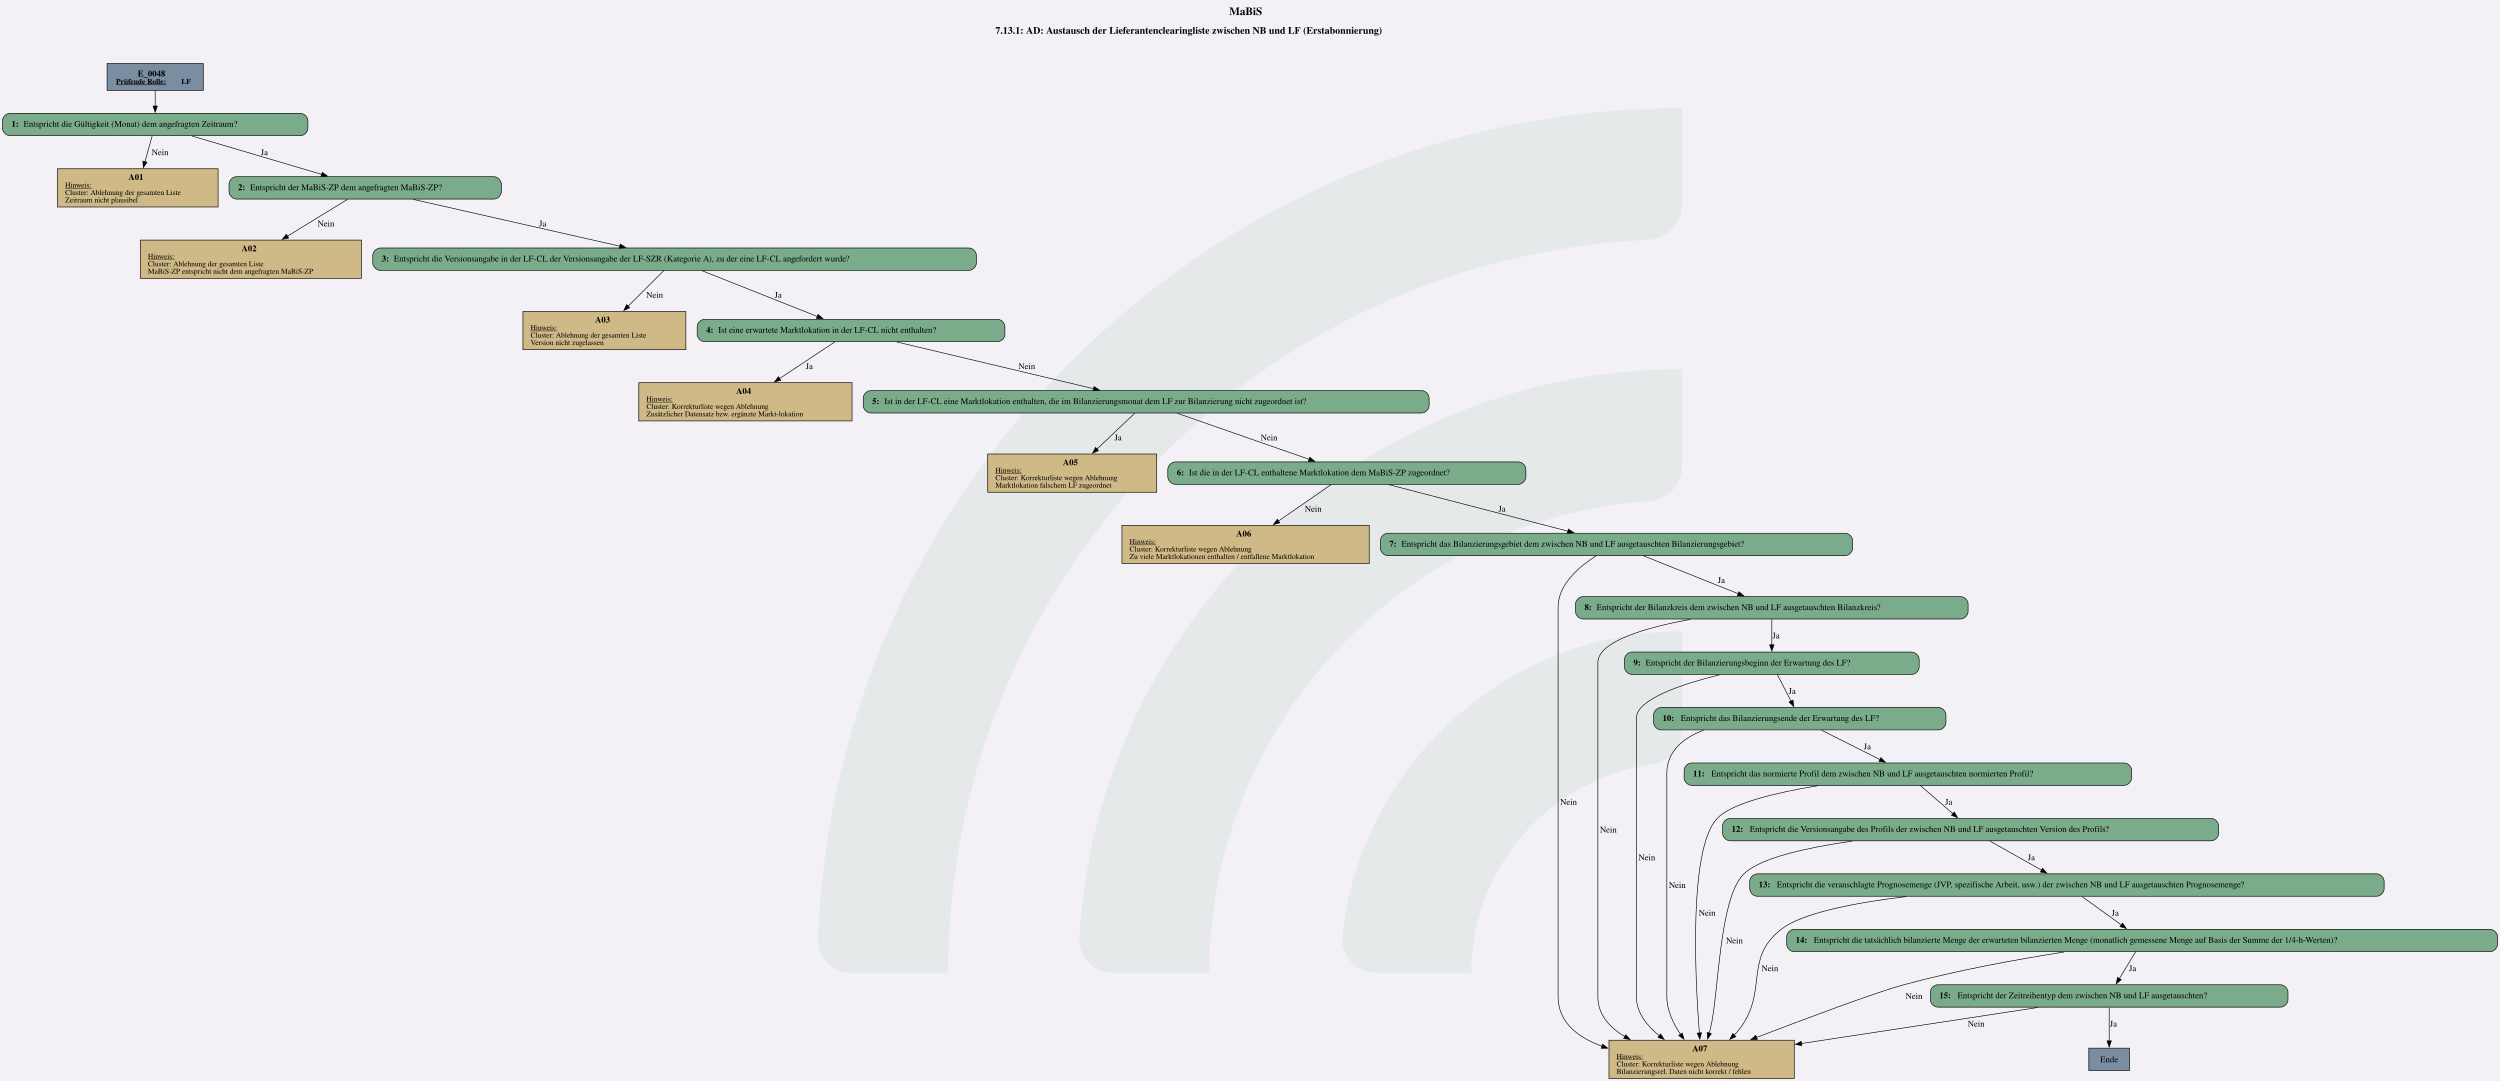
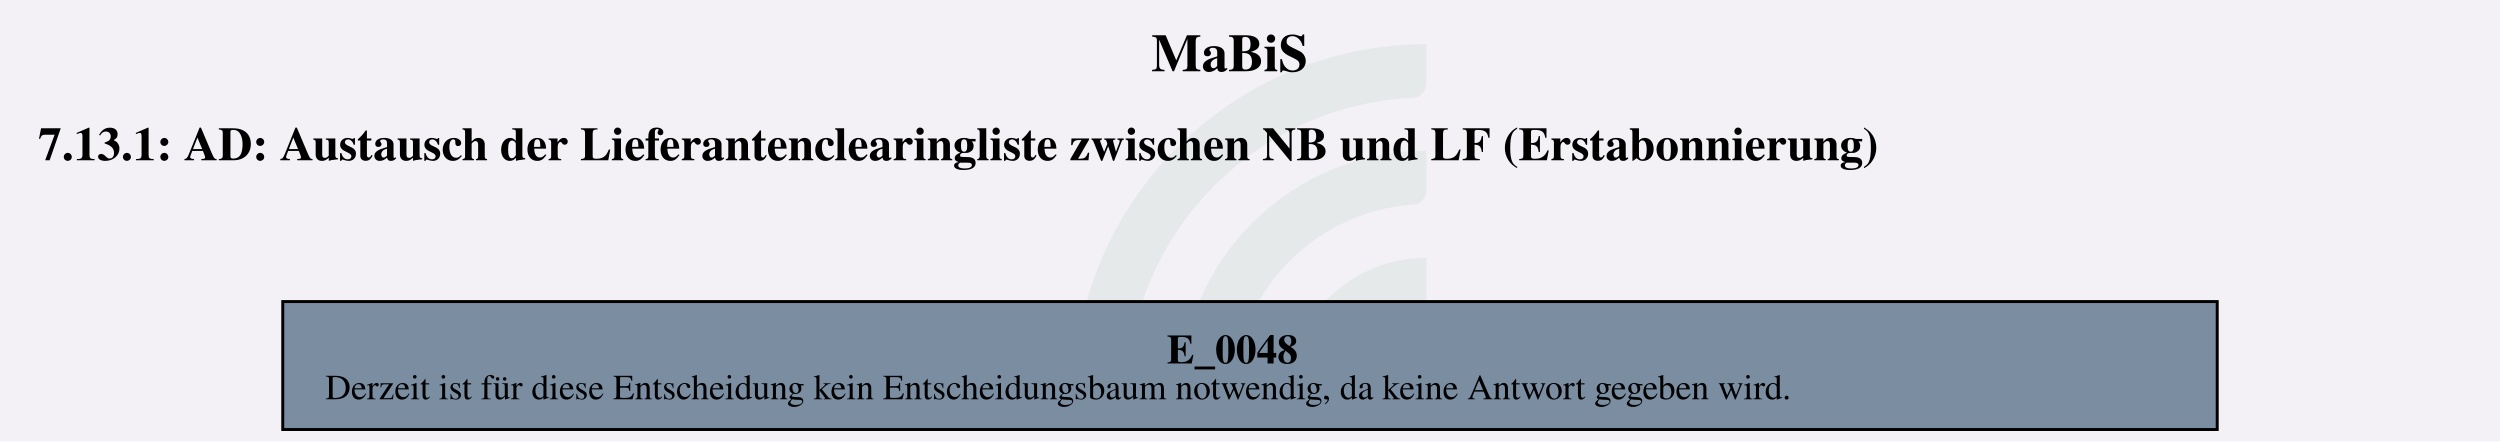
- <svg xmlns="http://www.w3.org/2000/svg" version="1.1" width="5365.333px" viewBox="0 0 5365.333 2320.0" height="2320.0px">
+ <svg xmlns="http://www.w3.org/2000/svg" version="1.1" width="1125.333px" viewBox="0 0 1125.333 198.667" height="198.667px">
  <g>
-     <svg version="1.1" width="5365.333px" viewBox="0 0 5365.333 2320.0" height="2320.0px">
-       <polygon fill="#f3f1f6" points="0,0 5365.333,0 5365.333,2320.0 0,2320.0" />
+     <svg version="1.1" width="1125.333px" viewBox="0 0 1125.333 198.667" height="198.667px">
+       <polygon fill="#f3f1f6" points="0,0 1125.333,0 1125.333,198.667 0,198.667" />
      <g>
-         <g transform="translate(1755.355, 232) scale(1 1) translate(0, 0) scale(10.49247 10.49247) ">
+         <g transform="translate(483.2589, 19.86667) scale(1 1) translate(0, 0) scale(0.898493 0.898493) ">
          <defs id="defs2">
            <clipPath clipPathUnits="userSpaceOnUse" id="clipPath23">
              <path d="M 0,568.156 H 579.236 V 0 H 0 Z" id="path21" />
            </clipPath>
          </defs>
          <g id="layer1" transform="translate(-16.54194,-55.30527)">
            <g id="g19" clip-path="url(#clipPath23)" transform="matrix(0.3527778,0,0,-0.3527778,0.01017023,243.7368)" style="opacity:0.2">
              <g id="g25" transform="translate(122.444,32.7195)">
                <path d="m 0,0 h -56.104 c -11,0 -19.898,9.123 -19.463,20.115 10.594,267.191 231.277,481.302 501.029,481.302 v -56.02 c 0,-10.98 -8.688,-19.892 -19.658,-20.393 C 180.29,414.697 0,228.005 0,0" style="fill:#6ead83;fill-opacity:0.5;fill-rule:nonzero;stroke:none" id="path27" />
              </g>
              <g id="g29" transform="translate(273.7828,32.7195)">
                <path d="m 0,0 h -55.926 c -11.228,0 -20.091,9.482 -19.435,20.69 10.744,183.439 163.389,329.388 349.485,329.388 v -56.263 c 0,-10.709 -8.273,-19.617 -18.957,-20.35 C 112.819,263.696 0,144.774 0,0" style="fill:#6ead83;fill-opacity:0.5;fill-rule:nonzero;stroke:none" id="path31" />
              </g>
              <g id="g33" transform="translate(425.7667,32.7195)">
                <path d="m 0,0 h -55.445 c -11.653,0 -20.604,10.17 -19.334,21.753 10.866,99.032 95.031,176.341 196.919,176.341 v -57.011 c 0,-10.046 -7.283,-18.755 -17.229,-20.165 C 45.688,112.522 0,61.497 0,0" style="fill:#6ead83;fill-opacity:0.5;fill-rule:nonzero;stroke:none" id="path35" />
              </g>
            </g>
          </g>
        </g>
-         <svg width="4024pt" height="1740pt" viewBox="0.00 0.00 4023.80 1739.67">
-           <g id="graph0" class="graph" transform="scale(1 1) rotate(0) translate(4 1735.67)">
-             <text text-anchor="start" x="1974.53" y="-1711.57" font-family="Times,serif" font-weight="bold" font-size="18.00">MaBiS</text>
-             <text text-anchor="start" x="1598.03" y="-1681.47" font-family="Times,serif" font-weight="bold" font-size="16.00">7.13.1: AD: Austausch der Lieferantenclearingliste zwischen NB und LF (Erstabonnierung)</text>
+         <svg width="844pt" height="149pt" viewBox="0.00 0.00 843.75 149.28">
+           <g id="graph0" class="graph" transform="scale(1 1) rotate(0) translate(4 145.28)">
+             <text text-anchor="start" x="384.5" y="-121.18" font-family="Times,serif" font-weight="bold" font-size="18.00">MaBiS</text>
+             <text text-anchor="start" x="8" y="-91.08" font-family="Times,serif" font-weight="bold" font-size="16.00">7.13.1: AD: Austausch der Lieferantenclearingliste zwischen NB und LF (Erstabonnierung)</text>
            <g id="node1" class="node">
-               <polygon fill="#7a8da1" stroke="black" points="323.18,-1633.67 168.38,-1633.67 168.38,-1590.39 323.18,-1590.39 323.18,-1633.67" />
-               <text text-anchor="start" x="217.65" y="-1612.73" font-family="Times,serif" font-weight="bold" font-size="14.00">E_0048</text>
-               <text text-anchor="start" x="182.78" y="-1600.63" font-family="Times,serif" font-weight="bold" text-decoration="underline" font-size="12.00">Prüfende Rolle:</text>
-               <text text-anchor="start" x="287.78" y="-1600.63" font-family="Times,serif" font-weight="bold" font-size="12.00"> LF</text>
-             </g>
-             <g id="node2" class="node">
-               <path fill="#7aab8a" stroke="black" d="M479.55,-1553.39C479.55,-1553.39 12,-1553.39 12,-1553.39 6,-1553.39 0,-1547.39 0,-1541.39 0,-1541.39 0,-1529.39 0,-1529.39 0,-1523.39 6,-1517.39 12,-1517.39 12,-1517.39 479.55,-1517.39 479.55,-1517.39 485.55,-1517.39 491.55,-1523.39 491.55,-1529.39 491.55,-1529.39 491.55,-1541.39 491.55,-1541.39 491.55,-1547.39 485.55,-1553.39 479.55,-1553.39" />
-               <text text-anchor="start" x="14.4" y="-1531.71" font-family="Times,serif" font-weight="bold" font-size="14.00">1: </text>
-               <text text-anchor="start" x="33.9" y="-1531.71" font-family="Times,serif" font-size="14.00">Entspricht die Gültigkeit (Monat) dem angefragten Zeitraum?</text>
-             </g>
-             <g id="edge1" class="edge">
-               <path fill="none" stroke="black" d="M245.78,-1590.24C245.78,-1582.38 245.78,-1573.3 245.78,-1564.86" />
-               <polygon fill="black" stroke="black" points="249.28,-1565.06 245.78,-1555.06 242.28,-1565.06 249.28,-1565.06" />
-             </g>
-             <g id="node3" class="node">
-               <polygon fill="#cfb986" stroke="black" points="347.02,-1464.14 88.54,-1464.14 88.54,-1402.62 347.02,-1402.62 347.02,-1464.14" />
-               <text text-anchor="start" x="202.78" y="-1446.08" font-family="Times,serif" font-weight="bold" font-size="14.00">A01</text>
-               <text text-anchor="start" x="100.78" y="-1433.98" font-family="Times,serif" text-decoration="underline" font-size="12.00">Hinweis:</text>
-               <text text-anchor="start" x="100.78" y="-1421.98" font-family="Times,serif" font-size="12.00">Cluster: Ablehnung der gesamten Liste</text>
-               <text text-anchor="start" x="100.78" y="-1409.98" font-family="Times,serif" font-size="12.00">Zeitraum nicht plausibel</text>
-             </g>
-             <g id="edge2" class="edge">
-               <path fill="none" stroke="black" d="M240.9,-1516.97C237.68,-1505.46 233.31,-1489.88 229.25,-1475.35" />
-               <polygon fill="black" stroke="black" points="232.69,-1474.67 226.62,-1465.99 225.95,-1476.56 232.69,-1474.67" />
-               <text text-anchor="middle" x="253.65" y="-1486.09" font-family="Times,serif" font-size="14.00">Nein</text>
-             </g>
-             <g id="node4" class="node">
-               <path fill="#7aab8a" stroke="black" d="M790.93,-1451.38C790.93,-1451.38 376.63,-1451.38 376.63,-1451.38 370.63,-1451.38 364.63,-1445.38 364.63,-1439.38 364.63,-1439.38 364.63,-1427.38 364.63,-1427.38 364.63,-1421.38 370.63,-1415.38 376.63,-1415.38 376.63,-1415.38 790.93,-1415.38 790.93,-1415.38 796.93,-1415.38 802.93,-1421.38 802.93,-1427.38 802.93,-1427.38 802.93,-1439.38 802.93,-1439.38 802.93,-1445.38 796.93,-1451.38 790.93,-1451.38" />
-               <text text-anchor="start" x="379.03" y="-1429.7" font-family="Times,serif" font-weight="bold" font-size="14.00">2: </text>
-               <text text-anchor="start" x="398.53" y="-1429.7" font-family="Times,serif" font-size="14.00">Entspricht der MaBiS-ZP dem angefragten MaBiS-ZP?</text>
-             </g>
-             <g id="edge3" class="edge">
-               <path fill="none" stroke="black" d="M304.65,-1516.97C362.91,-1499.73 452.08,-1473.35 513.9,-1455.06" />
-               <polygon fill="black" stroke="black" points="514.68,-1458.48 523.27,-1452.28 512.69,-1451.76 514.68,-1458.48" />
-               <text text-anchor="middle" x="421.53" y="-1486.09" font-family="Times,serif" font-size="14.00">Ja</text>
-             </g>
-             <g id="node5" class="node">
-               <polygon fill="#cfb986" stroke="black" points="577.77,-1349.37 221.79,-1349.37 221.79,-1287.85 577.77,-1287.85 577.77,-1349.37" />
-               <text text-anchor="start" x="384.78" y="-1331.31" font-family="Times,serif" font-weight="bold" font-size="14.00">A02</text>
-               <text text-anchor="start" x="234.03" y="-1319.21" font-family="Times,serif" text-decoration="underline" font-size="12.00">Hinweis:</text>
-               <text text-anchor="start" x="234.03" y="-1307.21" font-family="Times,serif" font-size="12.00">Cluster: Ablehnung der gesamten Liste </text>
-               <text text-anchor="start" x="234.03" y="-1295.21" font-family="Times,serif" font-size="12.00">MaBiS-ZP entspricht nicht dem angefragten MaBiS-ZP</text>
-             </g>
-             <g id="edge4" class="edge">
-               <path fill="none" stroke="black" d="M555.43,-1415.01C529.65,-1399.21 490.78,-1375.39 458.34,-1355.5" />
-               <polygon fill="black" stroke="black" points="460.58,-1352.77 450.23,-1350.53 456.93,-1358.74 460.58,-1352.77" />
-               <text text-anchor="middle" x="520.65" y="-1371.32" font-family="Times,serif" font-size="14.00">Nein</text>
-             </g>
-             <g id="node6" class="node">
-               <path fill="#7aab8a" stroke="black" d="M1555.55,-1336.61C1555.55,-1336.61 608,-1336.61 608,-1336.61 602,-1336.61 596,-1330.61 596,-1324.61 596,-1324.61 596,-1312.61 596,-1312.61 596,-1306.61 602,-1300.61 608,-1300.61 608,-1300.61 1555.55,-1300.61 1555.55,-1300.61 1561.55,-1300.61 1567.55,-1306.61 1567.55,-1312.61 1567.55,-1312.61 1567.55,-1324.61 1567.55,-1324.61 1567.55,-1330.61 1561.55,-1336.61 1555.55,-1336.61" />
-               <text text-anchor="start" x="610.4" y="-1314.93" font-family="Times,serif" font-weight="bold" font-size="14.00">3: </text>
-               <text text-anchor="start" x="629.9" y="-1314.93" font-family="Times,serif" font-size="14.00">Entspricht die Versionsangabe in der LF-CL der Versionsangabe der LF-SZR (Kategorie A), zu der eine LF-CL angefordert wurde?</text>
-             </g>
-             <g id="edge5" class="edge">
-               <path fill="none" stroke="black" d="M661.04,-1414.88C751.05,-1394.5 899.43,-1360.9 993.79,-1339.53" />
-               <polygon fill="black" stroke="black" points="994.28,-1343.01 1003.26,-1337.39 992.74,-1336.18 994.28,-1343.01" />
-               <text text-anchor="middle" x="869.53" y="-1371.32" font-family="Times,serif" font-size="14.00">Ja</text>
-             </g>
-             <g id="node7" class="node">
-               <polygon fill="#cfb986" stroke="black" points="1099.89,-1234.6 837.66,-1234.6 837.66,-1173.08 1099.89,-1173.08 1099.89,-1234.6" />
-               <text text-anchor="start" x="953.78" y="-1216.54" font-family="Times,serif" font-weight="bold" font-size="14.00">A03</text>
-               <text text-anchor="start" x="849.9" y="-1204.44" font-family="Times,serif" text-decoration="underline" font-size="12.00">Hinweis:</text>
-               <text text-anchor="start" x="849.9" y="-1192.44" font-family="Times,serif" font-size="12.00">Cluster: Ablehnung der gesamten Liste </text>
-               <text text-anchor="start" x="849.9" y="-1180.44" font-family="Times,serif" font-size="12.00">Version nicht zugelassen</text>
-             </g>
-             <g id="edge6" class="edge">
-               <path fill="none" stroke="black" d="M1064.61,-1300.48C1049.38,-1285.28 1026.57,-1262.52 1007.02,-1243.01" />
-               <polygon fill="black" stroke="black" points="1009.5,-1240.54 999.95,-1235.95 1004.56,-1245.49 1009.5,-1240.54" />
-               <text text-anchor="middle" x="1049.65" y="-1256.55" font-family="Times,serif" font-size="14.00">Nein</text>
-             </g>
-             <g id="node8" class="node">
-               <path fill="#7aab8a" stroke="black" d="M1601.43,-1221.84C1601.43,-1221.84 1130.12,-1221.84 1130.12,-1221.84 1124.12,-1221.84 1118.12,-1215.84 1118.12,-1209.84 1118.12,-1209.84 1118.12,-1197.84 1118.12,-1197.84 1118.12,-1191.84 1124.12,-1185.84 1130.12,-1185.84 1130.12,-1185.84 1601.43,-1185.84 1601.43,-1185.84 1607.43,-1185.84 1613.43,-1191.84 1613.43,-1197.84 1613.43,-1197.84 1613.43,-1209.84 1613.43,-1209.84 1613.43,-1215.84 1607.43,-1221.84 1601.43,-1221.84" />
-               <text text-anchor="start" x="1132.53" y="-1200.16" font-family="Times,serif" font-weight="bold" font-size="14.00">4: </text>
-               <text text-anchor="start" x="1152.03" y="-1200.16" font-family="Times,serif" font-size="14.00">Ist eine erwartete Marktlokation in der LF-CL nicht enthalten?</text>
-             </g>
-             <g id="edge7" class="edge">
-               <path fill="none" stroke="black" d="M1125.84,-1300.11C1175.94,-1280.22 1257.75,-1247.73 1311.68,-1226.32" />
-               <polygon fill="black" stroke="black" points="1312.67,-1229.69 1320.67,-1222.75 1310.08,-1223.19 1312.67,-1229.69" />
-               <text text-anchor="middle" x="1248.53" y="-1256.55" font-family="Times,serif" font-size="14.00">Ja</text>
-             </g>
-             <g id="node9" class="node">
-               <polygon fill="#cfb986" stroke="black" points="1367.39,-1119.83 1024.16,-1119.83 1024.16,-1058.31 1367.39,-1058.31 1367.39,-1119.83" />
-               <text text-anchor="start" x="1180.78" y="-1101.77" font-family="Times,serif" font-weight="bold" font-size="14.00">A04</text>
-               <text text-anchor="start" x="1036.4" y="-1089.67" font-family="Times,serif" text-decoration="underline" font-size="12.00">Hinweis:</text>
-               <text text-anchor="start" x="1036.4" y="-1077.67" font-family="Times,serif" font-size="12.00">Cluster: Korrekturliste wegen Ablehnung</text>
-               <text text-anchor="start" x="1036.4" y="-1065.67" font-family="Times,serif" font-size="12.00">Zusätzlicher Datensatz bzw. ergänzte Markt-lokation</text>
-             </g>
-             <g id="edge8" class="edge">
-               <path fill="none" stroke="black" d="M1339.59,-1185.47C1315.97,-1169.8 1280.47,-1146.26 1250.66,-1126.48" />
-               <polygon fill="black" stroke="black" points="1252.73,-1123.65 1242.46,-1121.04 1248.86,-1129.48 1252.73,-1123.65" />
-               <text text-anchor="middle" x="1298.53" y="-1141.78" font-family="Times,serif" font-size="14.00">Ja</text>
-             </g>
-             <g id="node10" class="node">
-               <path fill="#7aab8a" stroke="black" d="M2284.18,-1107.07C2284.18,-1107.07 1397.38,-1107.07 1397.38,-1107.07 1391.38,-1107.07 1385.38,-1101.07 1385.38,-1095.07 1385.38,-1095.07 1385.38,-1083.07 1385.38,-1083.07 1385.38,-1077.07 1391.38,-1071.07 1397.38,-1071.07 1397.38,-1071.07 2284.18,-1071.07 2284.18,-1071.07 2290.18,-1071.07 2296.18,-1077.07 2296.18,-1083.07 2296.18,-1083.07 2296.18,-1095.07 2296.18,-1095.07 2296.18,-1101.07 2290.18,-1107.07 2284.18,-1107.07" />
-               <text text-anchor="start" x="1399.78" y="-1085.39" font-family="Times,serif" font-weight="bold" font-size="14.00">5: </text>
-               <text text-anchor="start" x="1419.28" y="-1085.39" font-family="Times,serif" font-size="14.00">Ist in der LF-CL eine Marktlokation enthalten, die im Bilanzierungsmonat dem LF zur Bilanzierung nicht zugeordnet ist?</text>
-             </g>
-             <g id="edge9" class="edge">
-               <path fill="none" stroke="black" d="M1439.47,-1185.34C1525.15,-1165 1666.27,-1131.5 1756.3,-1110.12" />
-               <polygon fill="black" stroke="black" points="1756.9,-1113.58 1765.82,-1107.86 1755.28,-1106.77 1756.9,-1113.58" />
-               <text text-anchor="middle" x="1648.65" y="-1141.78" font-family="Times,serif" font-size="14.00">Nein</text>
-             </g>
-             <g id="node11" class="node">
-               <polygon fill="#cfb986" stroke="black" points="1857.77,-1005.06 1585.79,-1005.06 1585.79,-943.54 1857.77,-943.54 1857.77,-1005.06" />
-               <text text-anchor="start" x="1706.78" y="-987" font-family="Times,serif" font-weight="bold" font-size="14.00">A05</text>
-               <text text-anchor="start" x="1598.03" y="-974.9" font-family="Times,serif" text-decoration="underline" font-size="12.00">Hinweis:</text>
-               <text text-anchor="start" x="1598.03" y="-962.9" font-family="Times,serif" font-size="12.00">Cluster: Korrekturliste wegen Ablehnung</text>
-               <text text-anchor="start" x="1598.03" y="-950.9" font-family="Times,serif" font-size="12.00">Marktlokation falschem LF zugeordnet</text>
-             </g>
-             <g id="edge10" class="edge">
-               <path fill="none" stroke="black" d="M1822.44,-1070.7C1806.28,-1055.38 1782.18,-1032.54 1761.61,-1013.05" />
-               <polygon fill="black" stroke="black" points="1764.1,-1010.59 1754.44,-1006.25 1759.29,-1015.67 1764.1,-1010.59" />
-               <text text-anchor="middle" x="1795.53" y="-1027.01" font-family="Times,serif" font-size="14.00">Ja</text>
-             </g>
-             <g id="node12" class="node">
-               <path fill="#7aab8a" stroke="black" d="M2439.93,-992.3C2439.93,-992.3 1887.62,-992.3 1887.62,-992.3 1881.62,-992.3 1875.62,-986.3 1875.62,-980.3 1875.62,-980.3 1875.62,-968.3 1875.62,-968.3 1875.62,-962.3 1881.62,-956.3 1887.62,-956.3 1887.62,-956.3 2439.93,-956.3 2439.93,-956.3 2445.93,-956.3 2451.93,-962.3 2451.93,-968.3 2451.93,-968.3 2451.93,-980.3 2451.93,-980.3 2451.93,-986.3 2445.93,-992.3 2439.93,-992.3" />
-               <text text-anchor="start" x="1890.03" y="-970.62" font-family="Times,serif" font-weight="bold" font-size="14.00">6: </text>
-               <text text-anchor="start" x="1909.53" y="-970.62" font-family="Times,serif" font-size="14.00">Ist die in der LF-CL enthaltene Marktlokation dem MaBiS-ZP zugeordnet?</text>
-             </g>
-             <g id="edge11" class="edge">
-               <path fill="none" stroke="black" d="M1890.89,-1070.57C1948.14,-1050.58 2041.81,-1017.88 2103.13,-996.47" />
-               <polygon fill="black" stroke="black" points="2104.09,-999.84 2112.38,-993.24 2101.79,-993.24 2104.09,-999.84" />
-               <text text-anchor="middle" x="2038.65" y="-1027.01" font-family="Times,serif" font-size="14.00">Nein</text>
-             </g>
-             <g id="node13" class="node">
-               <polygon fill="#cfb986" stroke="black" points="2199.77,-890.29 1801.79,-890.29 1801.79,-828.77 2199.77,-828.77 2199.77,-890.29" />
-               <text text-anchor="start" x="1985.78" y="-872.23" font-family="Times,serif" font-weight="bold" font-size="14.00">A06</text>
-               <text text-anchor="start" x="1814.03" y="-860.13" font-family="Times,serif" text-decoration="underline" font-size="12.00">Hinweis:</text>
-               <text text-anchor="start" x="1814.03" y="-848.13" font-family="Times,serif" font-size="12.00">Cluster: Korrekturliste wegen Ablehnung</text>
-               <text text-anchor="start" x="1814.03" y="-836.13" font-family="Times,serif" font-size="12.00">Zu viele Marktlokationen enthalten / entfallene Marktlokation</text>
-             </g>
-             <g id="edge12" class="edge">
-               <path fill="none" stroke="black" d="M2138.66,-955.93C2116.12,-940.33 2082.28,-916.92 2053.77,-897.19" />
-               <polygon fill="black" stroke="black" points="2055.79,-894.33 2045.57,-891.52 2051.81,-900.09 2055.79,-894.33" />
-               <text text-anchor="middle" x="2109.65" y="-912.24" font-family="Times,serif" font-size="14.00">Nein</text>
-             </g>
-             <g id="node14" class="node">
-               <path fill="#7aab8a" stroke="black" d="M2965.8,-877.53C2965.8,-877.53 2229.75,-877.53 2229.75,-877.53 2223.75,-877.53 2217.75,-871.53 2217.75,-865.53 2217.75,-865.53 2217.75,-853.53 2217.75,-853.53 2217.75,-847.53 2223.75,-841.53 2229.75,-841.53 2229.75,-841.53 2965.8,-841.53 2965.8,-841.53 2971.8,-841.53 2977.8,-847.53 2977.8,-853.53 2977.8,-853.53 2977.8,-865.53 2977.8,-865.53 2977.8,-871.53 2971.8,-877.53 2965.8,-877.53" />
-               <text text-anchor="start" x="2232.15" y="-855.86" font-family="Times,serif" font-weight="bold" font-size="14.00">7: </text>
-               <text text-anchor="start" x="2251.65" y="-855.86" font-family="Times,serif" font-size="14.00">Entspricht das Bilanzierungsgebiet dem zwischen NB und LF ausgetauschten Bilanzierungsgebiet?</text>
-             </g>
-             <g id="edge13" class="edge">
-               <path fill="none" stroke="black" d="M2231.11,-955.8C2309.07,-935.55 2437.29,-902.23 2519.59,-880.85" />
-               <polygon fill="black" stroke="black" points="2520.37,-884.26 2529.17,-878.36 2518.61,-877.48 2520.37,-884.26" />
-               <text text-anchor="middle" x="2413.53" y="-912.24" font-family="Times,serif" font-size="14.00">Ja</text>
-             </g>
-             <g id="node15" class="node">
-               <polygon fill="#cfb986" stroke="black" points="2883.89,-61.52 2585.66,-61.52 2585.66,0 2883.89,0 2883.89,-61.52" />
-               <text text-anchor="start" x="2719.78" y="-43.46" font-family="Times,serif" font-weight="bold" font-size="14.00">A07</text>
-               <text text-anchor="start" x="2597.9" y="-31.36" font-family="Times,serif" text-decoration="underline" font-size="12.00">Hinweis:</text>
-               <text text-anchor="start" x="2597.9" y="-19.36" font-family="Times,serif" font-size="12.00">Cluster: Korrekturliste wegen Ablehnung</text>
-               <text text-anchor="start" x="2597.9" y="-7.36" font-family="Times,serif" font-size="12.00">Bilanzierungsrel. Daten nicht korrekt / fehlen</text>
-             </g>
-             <g id="edge14" class="edge">
-               <path fill="none" stroke="black" d="M2565.16,-841.19C2538.01,-824.14 2503.78,-795.33 2503.78,-758.52 2503.78,-758.52 2503.78,-758.52 2503.78,-131.77 2503.78,-90.65 2534.98,-66.25 2574.45,-51.83" />
-               <polygon fill="black" stroke="black" points="2575.43,-55.19 2583.78,-48.68 2573.19,-48.56 2575.43,-55.19" />
-               <text text-anchor="middle" x="2520.65" y="-440.47" font-family="Times,serif" font-size="14.00">Nein</text>
-             </g>
-             <g id="node16" class="node">
-               <path fill="#7aab8a" stroke="black" d="M3151.68,-775.52C3151.68,-775.52 2543.88,-775.52 2543.88,-775.52 2537.88,-775.52 2531.88,-769.52 2531.88,-763.52 2531.88,-763.52 2531.88,-751.52 2531.88,-751.52 2531.88,-745.52 2537.88,-739.52 2543.88,-739.52 2543.88,-739.52 3151.68,-739.52 3151.68,-739.52 3157.68,-739.52 3163.68,-745.52 3163.68,-751.52 3163.68,-751.52 3163.68,-763.52 3163.68,-763.52 3163.68,-769.52 3157.68,-775.52 3151.68,-775.52" />
-               <text text-anchor="start" x="2546.28" y="-753.85" font-family="Times,serif" font-weight="bold" font-size="14.00">8: </text>
-               <text text-anchor="start" x="2565.78" y="-753.85" font-family="Times,serif" font-size="14.00">Entspricht der Bilanzkreis dem zwischen NB und LF ausgetauschten Bilanzkreis?</text>
-             </g>
-             <g id="edge15" class="edge">
-               <path fill="none" stroke="black" d="M2641.32,-841.11C2683.67,-824.17 2748.12,-798.39 2793.72,-780.14" />
-               <polygon fill="black" stroke="black" points="2794.92,-783.43 2802.9,-776.47 2792.32,-776.94 2794.92,-783.43" />
-               <text text-anchor="middle" x="2766.53" y="-797.47" font-family="Times,serif" font-size="14.00">Ja</text>
-             </g>
-             <g id="edge16" class="edge">
-               <path fill="none" stroke="black" d="M2716.79,-739.05C2643.92,-725.52 2567.78,-703.26 2567.78,-669.27 2567.78,-669.27 2567.78,-669.27 2567.78,-131.77 2567.78,-102.85 2586.43,-82.09 2611.28,-67.27" />
-               <polygon fill="black" stroke="black" points="2612.68,-70.49 2619.75,-62.6 2609.3,-64.36 2612.68,-70.49" />
-               <text text-anchor="middle" x="2584.65" y="-395.84" font-family="Times,serif" font-size="14.00">Nein</text>
-             </g>
-             <g id="node17" class="node">
-               <path fill="#7aab8a" stroke="black" d="M3072.93,-686.27C3072.93,-686.27 2622.62,-686.27 2622.62,-686.27 2616.62,-686.27 2610.62,-680.27 2610.62,-674.27 2610.62,-674.27 2610.62,-662.27 2610.62,-662.27 2610.62,-656.27 2616.62,-650.27 2622.62,-650.27 2622.62,-650.27 3072.93,-650.27 3072.93,-650.27 3078.93,-650.27 3084.93,-656.27 3084.93,-662.27 3084.93,-662.27 3084.93,-674.27 3084.93,-674.27 3084.93,-680.27 3078.93,-686.27 3072.93,-686.27" />
-               <text text-anchor="start" x="2625.03" y="-664.6" font-family="Times,serif" font-weight="bold" font-size="14.00">9: </text>
-               <text text-anchor="start" x="2644.53" y="-664.6" font-family="Times,serif" font-size="14.00">Entspricht der Bilanzierungsbeginn der Erwartung des LF?</text>
-             </g>
-             <g id="edge17" class="edge">
-               <path fill="none" stroke="black" d="M2847.78,-739.28C2847.78,-727.45 2847.78,-711.47 2847.78,-697.77" />
-               <polygon fill="black" stroke="black" points="2851.28,-697.99 2847.78,-687.99 2844.28,-697.99 2851.28,-697.99" />
-               <text text-anchor="middle" x="2854.53" y="-708.22" font-family="Times,serif" font-size="14.00">Ja</text>
-             </g>
-             <g id="edge18" class="edge">
-               <path fill="none" stroke="black" d="M2763.8,-649.82C2702.39,-634.55 2629.78,-610.14 2629.78,-580.02 2629.78,-580.02 2629.78,-580.02 2629.78,-131.77 2629.78,-106 2646.56,-84.85 2666.71,-68.75" />
-               <polygon fill="black" stroke="black" points="2668.7,-71.63 2674.62,-62.84 2664.51,-66.02 2668.7,-71.63" />
-               <text text-anchor="middle" x="2646.65" y="-351.22" font-family="Times,serif" font-size="14.00">Nein</text>
-             </g>
-             <g id="node18" class="node">
-               <path fill="#7aab8a" stroke="black" d="M3116.05,-597.02C3116.05,-597.02 2669.5,-597.02 2669.5,-597.02 2663.5,-597.02 2657.5,-591.02 2657.5,-585.02 2657.5,-585.02 2657.5,-573.02 2657.5,-573.02 2657.5,-567.02 2663.5,-561.02 2669.5,-561.02 2669.5,-561.02 3116.05,-561.02 3116.05,-561.02 3122.05,-561.02 3128.05,-567.02 3128.05,-573.02 3128.05,-573.02 3128.05,-585.02 3128.05,-585.02 3128.05,-591.02 3122.05,-597.02 3116.05,-597.02" />
-               <text text-anchor="start" x="2671.9" y="-575.35" font-family="Times,serif" font-weight="bold" font-size="14.00">10: </text>
-               <text text-anchor="start" x="2701.15" y="-575.35" font-family="Times,serif" font-size="14.00">Entspricht das Bilanzierungsende der Erwartung des LF?</text>
-             </g>
-             <g id="edge19" class="edge">
-               <path fill="none" stroke="black" d="M2856.67,-650.03C2862.95,-637.84 2871.51,-621.25 2878.72,-607.28" />
-               <polygon fill="black" stroke="black" points="2881.74,-609.06 2883.21,-598.57 2875.51,-605.85 2881.74,-609.06" />
-               <text text-anchor="middle" x="2880.53" y="-618.97" font-family="Times,serif" font-size="14.00">Ja</text>
-             </g>
-             <g id="edge20" class="edge">
-               <path fill="none" stroke="black" d="M2738.1,-560.55C2704.49,-547.78 2678.78,-526.38 2678.78,-490.77 2678.78,-490.77 2678.78,-490.77 2678.78,-131.77 2678.78,-109.94 2689.06,-88.46 2700.81,-71.03" />
-               <polygon fill="black" stroke="black" points="2703.57,-73.19 2706.55,-63.02 2697.88,-69.11 2703.57,-73.19" />
-               <text text-anchor="middle" x="2695.65" y="-306.59" font-family="Times,serif" font-size="14.00">Nein</text>
-             </g>
-             <g id="node19" class="node">
-               <path fill="#7aab8a" stroke="black" d="M3414.93,-507.77C3414.93,-507.77 2718.62,-507.77 2718.62,-507.77 2712.62,-507.77 2706.62,-501.77 2706.62,-495.77 2706.62,-495.77 2706.62,-483.77 2706.62,-483.77 2706.62,-477.77 2712.62,-471.77 2718.62,-471.77 2718.62,-471.77 3414.93,-471.77 3414.93,-471.77 3420.93,-471.77 3426.93,-477.77 3426.93,-483.77 3426.93,-483.77 3426.93,-495.77 3426.93,-495.77 3426.93,-501.77 3420.93,-507.77 3414.93,-507.77" />
-               <text text-anchor="start" x="2721.03" y="-486.09" font-family="Times,serif" font-weight="bold" font-size="14.00">11: </text>
-               <text text-anchor="start" x="2750.28" y="-486.09" font-family="Times,serif" font-size="14.00">Entspricht das normierte Profil dem zwischen NB und LF ausgetauschten normierten Profil?</text>
-             </g>
-             <g id="edge21" class="edge">
-               <path fill="none" stroke="black" d="M2927.57,-560.57C2954.72,-546.96 2992.62,-527.95 3022.03,-513.21" />
-               <polygon fill="black" stroke="black" points="3023.32,-516.48 3030.69,-508.86 3020.18,-510.22 3023.32,-516.48" />
-               <text text-anchor="middle" x="3001.53" y="-529.72" font-family="Times,serif" font-size="14.00">Ja</text>
-             </g>
-             <g id="edge22" class="edge">
-               <path fill="none" stroke="black" d="M2922.11,-471.28C2854.01,-460.04 2782.73,-442.91 2759.78,-418.52 2713.82,-369.69 2724.27,-162.48 2731.15,-73.09" />
-               <polygon fill="black" stroke="black" points="2734.62,-73.54 2731.93,-63.29 2727.65,-72.98 2734.62,-73.54" />
-               <text text-anchor="middle" x="2743.65" y="-261.97" font-family="Times,serif" font-size="14.00">Nein</text>
-             </g>
-             <g id="node20" class="node">
-               <path fill="#7aab8a" stroke="black" d="M3554.93,-418.52C3554.93,-418.52 2780.62,-418.52 2780.62,-418.52 2774.62,-418.52 2768.62,-412.52 2768.62,-406.52 2768.62,-406.52 2768.62,-394.52 2768.62,-394.52 2768.62,-388.52 2774.62,-382.52 2780.62,-382.52 2780.62,-382.52 3554.93,-382.52 3554.93,-382.52 3560.93,-382.52 3566.93,-388.52 3566.93,-394.52 3566.93,-394.52 3566.93,-406.52 3566.93,-406.52 3566.93,-412.52 3560.93,-418.52 3554.93,-418.52" />
-               <text text-anchor="start" x="2783.03" y="-396.84" font-family="Times,serif" font-weight="bold" font-size="14.00">12: </text>
-               <text text-anchor="start" x="2812.28" y="-396.84" font-family="Times,serif" font-size="14.00">Entspricht die Versionsangabe des Profils der zwischen NB und LF ausgetauschten Version des Profils?</text>
-             </g>
-             <g id="edge23" class="edge">
-               <path fill="none" stroke="black" d="M3086.73,-471.53C3101.81,-458.51 3122.71,-440.45 3139.5,-425.94" />
-               <polygon fill="black" stroke="black" points="3141.44,-428.9 3146.72,-419.71 3136.86,-423.6 3141.44,-428.9" />
-               <text text-anchor="middle" x="3132.53" y="-440.47" font-family="Times,serif" font-size="14.00">Ja</text>
-             </g>
-             <g id="edge24" class="edge">
-               <path fill="none" stroke="black" d="M2977.25,-382.03C2902.69,-371.36 2828.79,-354.7 2802.78,-329.27 2762.17,-289.58 2762.77,-134.55 2748.78,-79.52 2748.23,-77.38 2747.66,-75.2 2747.07,-73" />
-               <polygon fill="black" stroke="black" points="2750.46,-72.14 2744.4,-63.45 2743.72,-74.02 2750.46,-72.14" />
-               <text text-anchor="middle" x="2787.65" y="-217.34" font-family="Times,serif" font-size="14.00">Nein</text>
-             </g>
-             <g id="node21" class="node">
-               <path fill="#7aab8a" stroke="black" d="M3821.3,-329.27C3821.3,-329.27 2824.25,-329.27 2824.25,-329.27 2818.25,-329.27 2812.25,-323.27 2812.25,-317.27 2812.25,-317.27 2812.25,-305.27 2812.25,-305.27 2812.25,-299.27 2818.25,-293.27 2824.25,-293.27 2824.25,-293.27 3821.3,-293.27 3821.3,-293.27 3827.3,-293.27 3833.3,-299.27 3833.3,-305.27 3833.3,-305.27 3833.3,-317.27 3833.3,-317.27 3833.3,-323.27 3827.3,-329.27 3821.3,-329.27" />
-               <text text-anchor="start" x="2826.65" y="-307.59" font-family="Times,serif" font-weight="bold" font-size="14.00">13: </text>
-               <text text-anchor="start" x="2855.9" y="-307.59" font-family="Times,serif" font-size="14.00">Entspricht die veranschlagte Prognosemenge (JVP, spezifische Arbeit, usw.) der zwischen NB und LF ausgetauschten Prognosemenge?</text>
-             </g>
-             <g id="edge25" class="edge">
-               <path fill="none" stroke="black" d="M3198.77,-382.07C3222.63,-368.64 3255.84,-349.95 3281.88,-335.29" />
-               <polygon fill="black" stroke="black" points="3283.52,-338.38 3290.52,-330.43 3280.08,-332.28 3283.52,-338.38" />
-               <text text-anchor="middle" x="3265.53" y="-351.22" font-family="Times,serif" font-size="14.00">Ja</text>
-             </g>
-             <g id="edge26" class="edge">
-               <path fill="none" stroke="black" d="M3064.16,-292.78C2978.19,-282.38 2895.91,-265.92 2862.78,-240.02 2801.87,-192.42 2842.62,-141.01 2795.78,-79.52 2793.15,-76.07 2790.21,-72.73 2787.09,-69.52" />
-               <polygon fill="black" stroke="black" points="2789.77,-67.25 2780.1,-62.91 2784.95,-72.33 2789.77,-67.25" />
-               <text text-anchor="middle" x="2844.65" y="-172.72" font-family="Times,serif" font-size="14.00">Nein</text>
-             </g>
-             <g id="node22" class="node">
-               <path fill="#7aab8a" stroke="black" d="M4003.8,-240.02C4003.8,-240.02 2883.75,-240.02 2883.75,-240.02 2877.75,-240.02 2871.75,-234.02 2871.75,-228.02 2871.75,-228.02 2871.75,-216.02 2871.75,-216.02 2871.75,-210.02 2877.75,-204.02 2883.75,-204.02 2883.75,-204.02 4003.8,-204.02 4003.8,-204.02 4009.8,-204.02 4015.8,-210.02 4015.8,-216.02 4015.8,-216.02 4015.8,-228.02 4015.8,-228.02 4015.8,-234.02 4009.8,-240.02 4003.8,-240.02" />
-               <text text-anchor="start" x="2886.15" y="-218.34" font-family="Times,serif" font-weight="bold" font-size="14.00">14: </text>
-               <text text-anchor="start" x="2915.4" y="-218.34" font-family="Times,serif" font-size="14.00">Entspricht die tatsächlich bilanzierte Menge der erwarteten bilanzierten Menge (monatlich gemessene Menge auf Basis der Summe der 1/4-h-Werten)?</text>
-             </g>
-             <g id="edge27" class="edge">
-               <path fill="none" stroke="black" d="M3346.97,-292.82C3365.19,-279.69 3390.38,-261.52 3410.49,-247.02" />
-               <polygon fill="black" stroke="black" points="3412.33,-250.01 3418.39,-241.32 3408.24,-244.33 3412.33,-250.01" />
-               <text text-anchor="middle" x="3400.53" y="-261.97" font-family="Times,serif" font-size="14.00">Ja</text>
-             </g>
-             <g id="edge28" class="edge">
-               <path fill="none" stroke="black" d="M3318.14,-203.53C3242.61,-191.66 3144.98,-173.91 3060.03,-150.77 3014.57,-138.39 2902.88,-96.57 2823.08,-65.99" />
-               <polygon fill="black" stroke="black" points="2824.54,-62.8 2813.95,-62.49 2822.03,-69.34 2824.54,-62.8" />
-               <text text-anchor="middle" x="3076.65" y="-128.09" font-family="Times,serif" font-size="14.00">Nein</text>
-             </g>
-             <g id="node23" class="node">
-               <path fill="#7aab8a" stroke="black" d="M3666.55,-150.77C3666.55,-150.77 3115,-150.77 3115,-150.77 3109,-150.77 3103,-144.77 3103,-138.77 3103,-138.77 3103,-126.77 3103,-126.77 3103,-120.77 3109,-114.77 3115,-114.77 3115,-114.77 3666.55,-114.77 3666.55,-114.77 3672.55,-114.77 3678.55,-120.77 3678.55,-126.77 3678.55,-126.77 3678.55,-138.77 3678.55,-138.77 3678.55,-144.77 3672.55,-150.77 3666.55,-150.77" />
-               <text text-anchor="start" x="3117.4" y="-129.09" font-family="Times,serif" font-weight="bold" font-size="14.00">15: </text>
-               <text text-anchor="start" x="3146.65" y="-129.09" font-family="Times,serif" font-size="14.00">Entspricht der Zeitreihentyp dem zwischen NB und LF ausgetauschten?</text>
-             </g>
-             <g id="edge29" class="edge">
-               <path fill="none" stroke="black" d="M3433.3,-203.78C3425.83,-191.47 3415.62,-174.68 3407.08,-160.62" />
-               <polygon fill="black" stroke="black" points="3410.19,-159 3402.01,-152.27 3404.21,-162.63 3410.19,-159" />
-               <text text-anchor="middle" x="3428.53" y="-172.72" font-family="Times,serif" font-size="14.00">Ja</text>
-             </g>
-             <g id="edge30" class="edge">
-               <path fill="none" stroke="black" d="M3276.13,-114.29C3170.73,-98.22 3013.4,-74.24 2895.47,-56.26" />
-               <polygon fill="black" stroke="black" points="2896.09,-52.81 2885.68,-54.77 2895.04,-59.73 2896.09,-52.81" />
-               <text text-anchor="middle" x="3176.65" y="-83.47" font-family="Times,serif" font-size="14.00">Nein</text>
-             </g>
-             <g id="node24" class="node">
-               <polygon fill="#7a8da1" stroke="black" points="3423.55,-48.76 3358,-48.76 3358,-12.76 3423.55,-12.76 3423.55,-48.76" />
-               <text text-anchor="middle" x="3390.78" y="-26.08" font-family="Times,serif" font-size="14.00">Ende</text>
-             </g>
-             <g id="edge31" class="edge">
-               <path fill="none" stroke="black" d="M3390.78,-114.35C3390.78,-99.51 3390.78,-77.88 3390.78,-60.48" />
-               <polygon fill="black" stroke="black" points="3394.28,-60.49 3390.78,-50.49 3387.28,-60.49 3394.28,-60.49" />
-               <text text-anchor="middle" x="3397.53" y="-83.47" font-family="Times,serif" font-size="14.00">Ja</text>
+               <polygon fill="#7a8da1" stroke="black" points="745.02,-43.28 90.72,-43.28 90.72,0 745.02,0 745.02,-43.28" />
+               <text text-anchor="start" x="389.75" y="-22.34" font-family="Times,serif" font-weight="bold" font-size="14.00">E_0048</text>
+               <text text-anchor="start" x="105.12" y="-10.24" font-family="Times,serif" font-size="12.00">Derzeit ist für diese Entscheidung kein Entscheidungsbaum notwendig, da keine Antwort gegeben wird.</text>
            </g>
          </g>
        </svg>
      </g>
    </svg>
  </g>
</svg>
